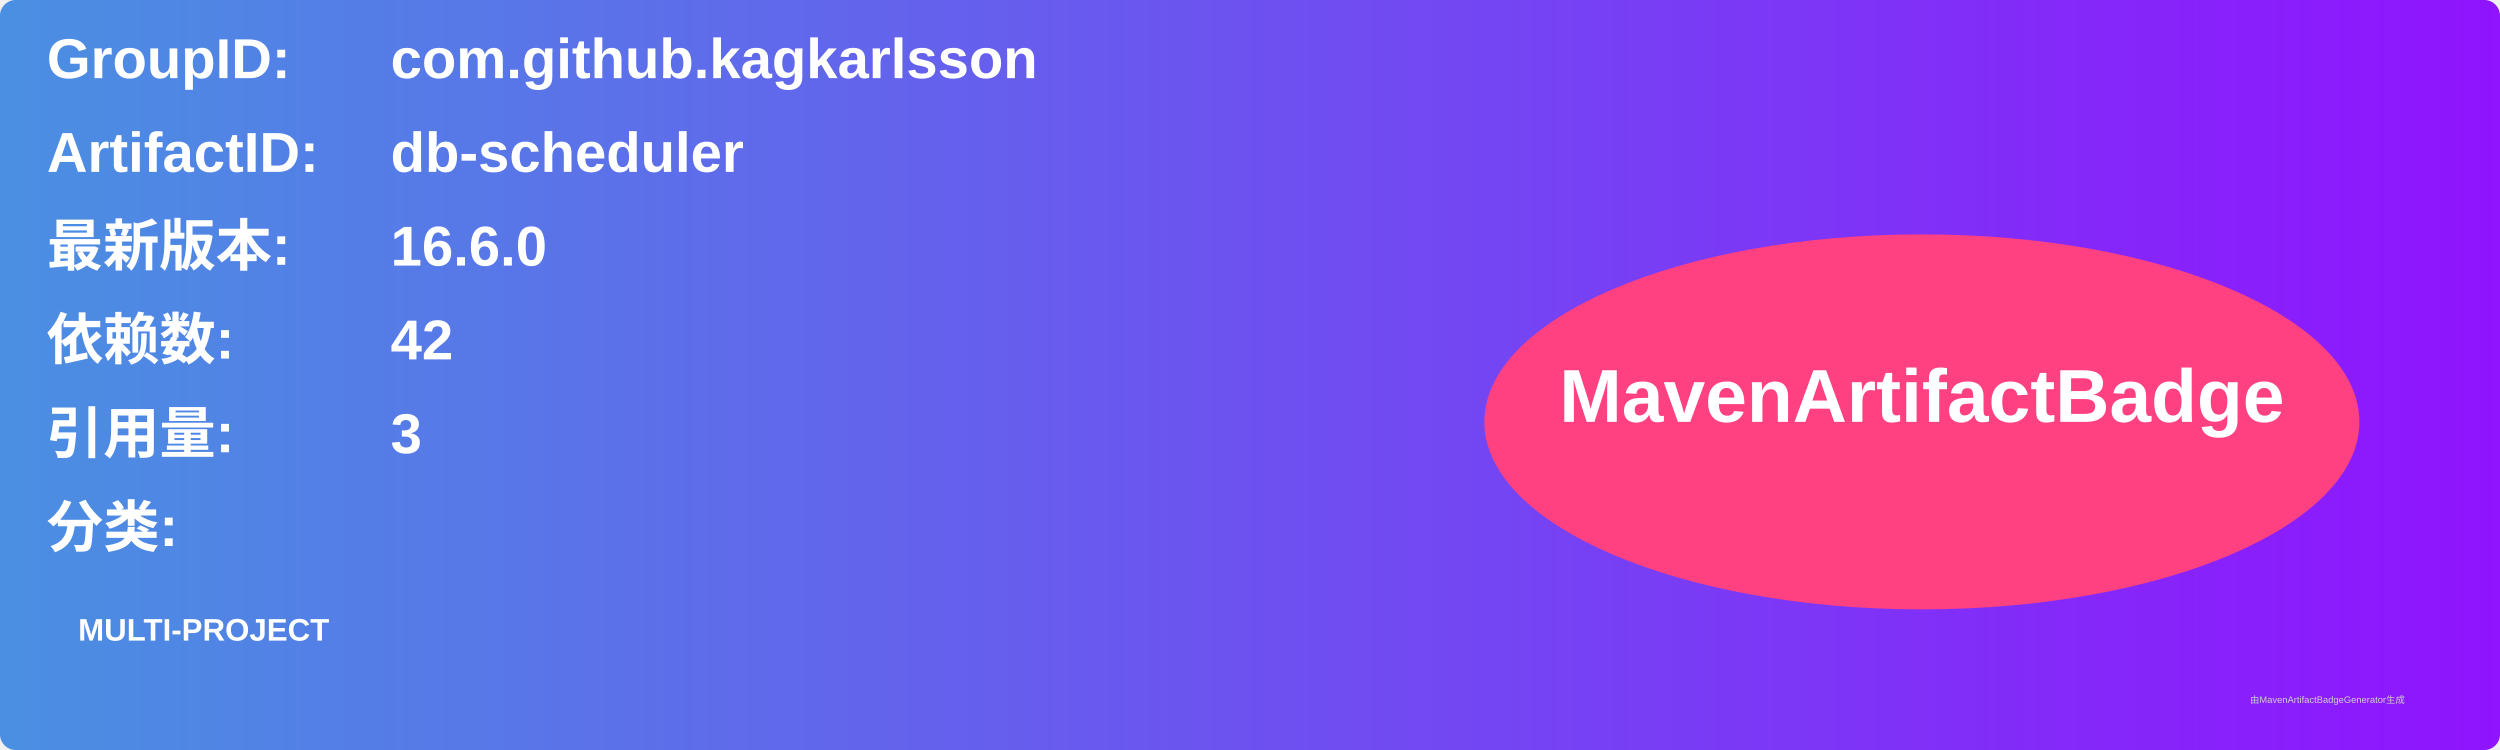
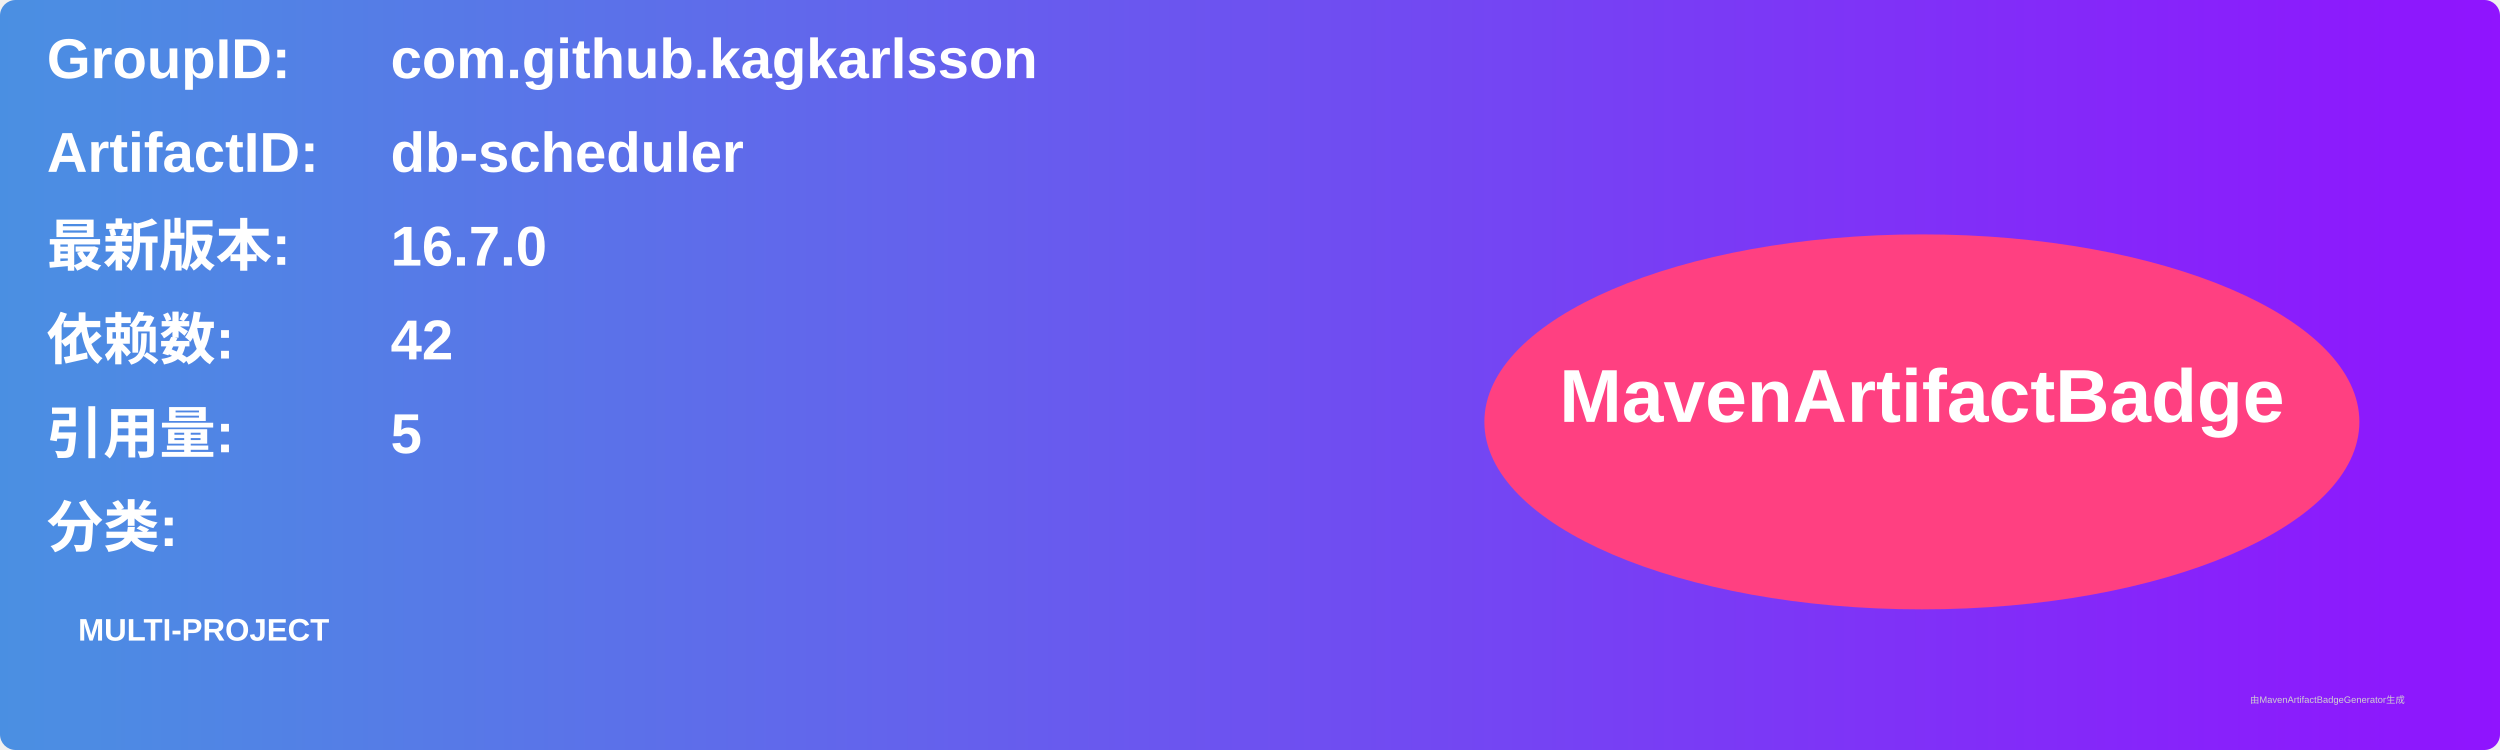
<svg xmlns="http://www.w3.org/2000/svg" width="800" height="240" viewBox="0 0 800 240">
  <linearGradient id="grad" x1="0%" y1="0%" x2="100%" y2="0%">
    <stop offset="0%" stop-color="#4a90e2" />
    <stop offset="100%" stop-color="#9013fe" />
  </linearGradient>
  <rect width="100%" height="100%" rx="5" ry="5" fill="url(#grad)" />
  <g transform="translate(15, 15)">
    <text x="0" y="10" font-family="Arial" font-size="18" fill="white" font-weight="bold" width="260">GroupID:</text>
    <text x="110" y="10" font-family="Arial" font-size="18" fill="white" font-weight="bold" width="460">com.github.kagkarlsson</text>
    <text x="0" y="40" font-family="Arial" font-size="18" fill="white" font-weight="bold" width="260">ArtifactID:</text>
    <text x="110" y="40" font-family="Arial" font-size="18" fill="white" font-weight="bold" width="460">db-scheduler</text>
    <text x="0" y="70" font-family="Arial" font-size="18" fill="white" font-weight="bold">最新版本:</text>
    <text x="110" y="70" font-family="Arial" font-size="18" fill="white" font-weight="bold">
-       <tspan font-weight="bold">16.6.0</tspan>
+       <tspan font-weight="bold">16.7.0</tspan>
    </text>
    <text x="0" y="100" font-family="Arial" font-size="18" fill="white" font-weight="bold">依赖数: </text>
    <text x="110" y="100" font-family="Arial" font-size="18" fill="white">
      <tspan font-weight="bold">42</tspan>
    </text>
    <text x="0" y="130" font-family="Arial" font-size="18" fill="white" font-weight="bold">引用量: </text>
    <text x="110" y="130" font-family="Arial" font-size="18" fill="white">
-       <tspan font-weight="bold">3</tspan>
+       <tspan font-weight="bold">5</tspan>
    </text>
    <text x="0" y="160" font-family="Arial" font-size="18" fill="white" font-weight="bold">分类:</text>
    <text x="10" y="190" font-family="Arial" font-size="10" fill="white">
      <tspan font-weight="bold">MULTI-PROJECT</tspan>
    </text>
    <ellipse cx="600" cy="120" rx="140" ry="60" fill="#ff4081" />
    <text x="600" y="120" text-anchor="middle" font-family="Arial" font-size="24" fill="white" font-weight="bold">MavenArtifactBadge</text>
  </g>
  <text x="720" y="225" font-family="Arial" font-size="3" fill="#d0d0d0">由MavenArtifactBadgeGenerator生成</text>
</svg>
